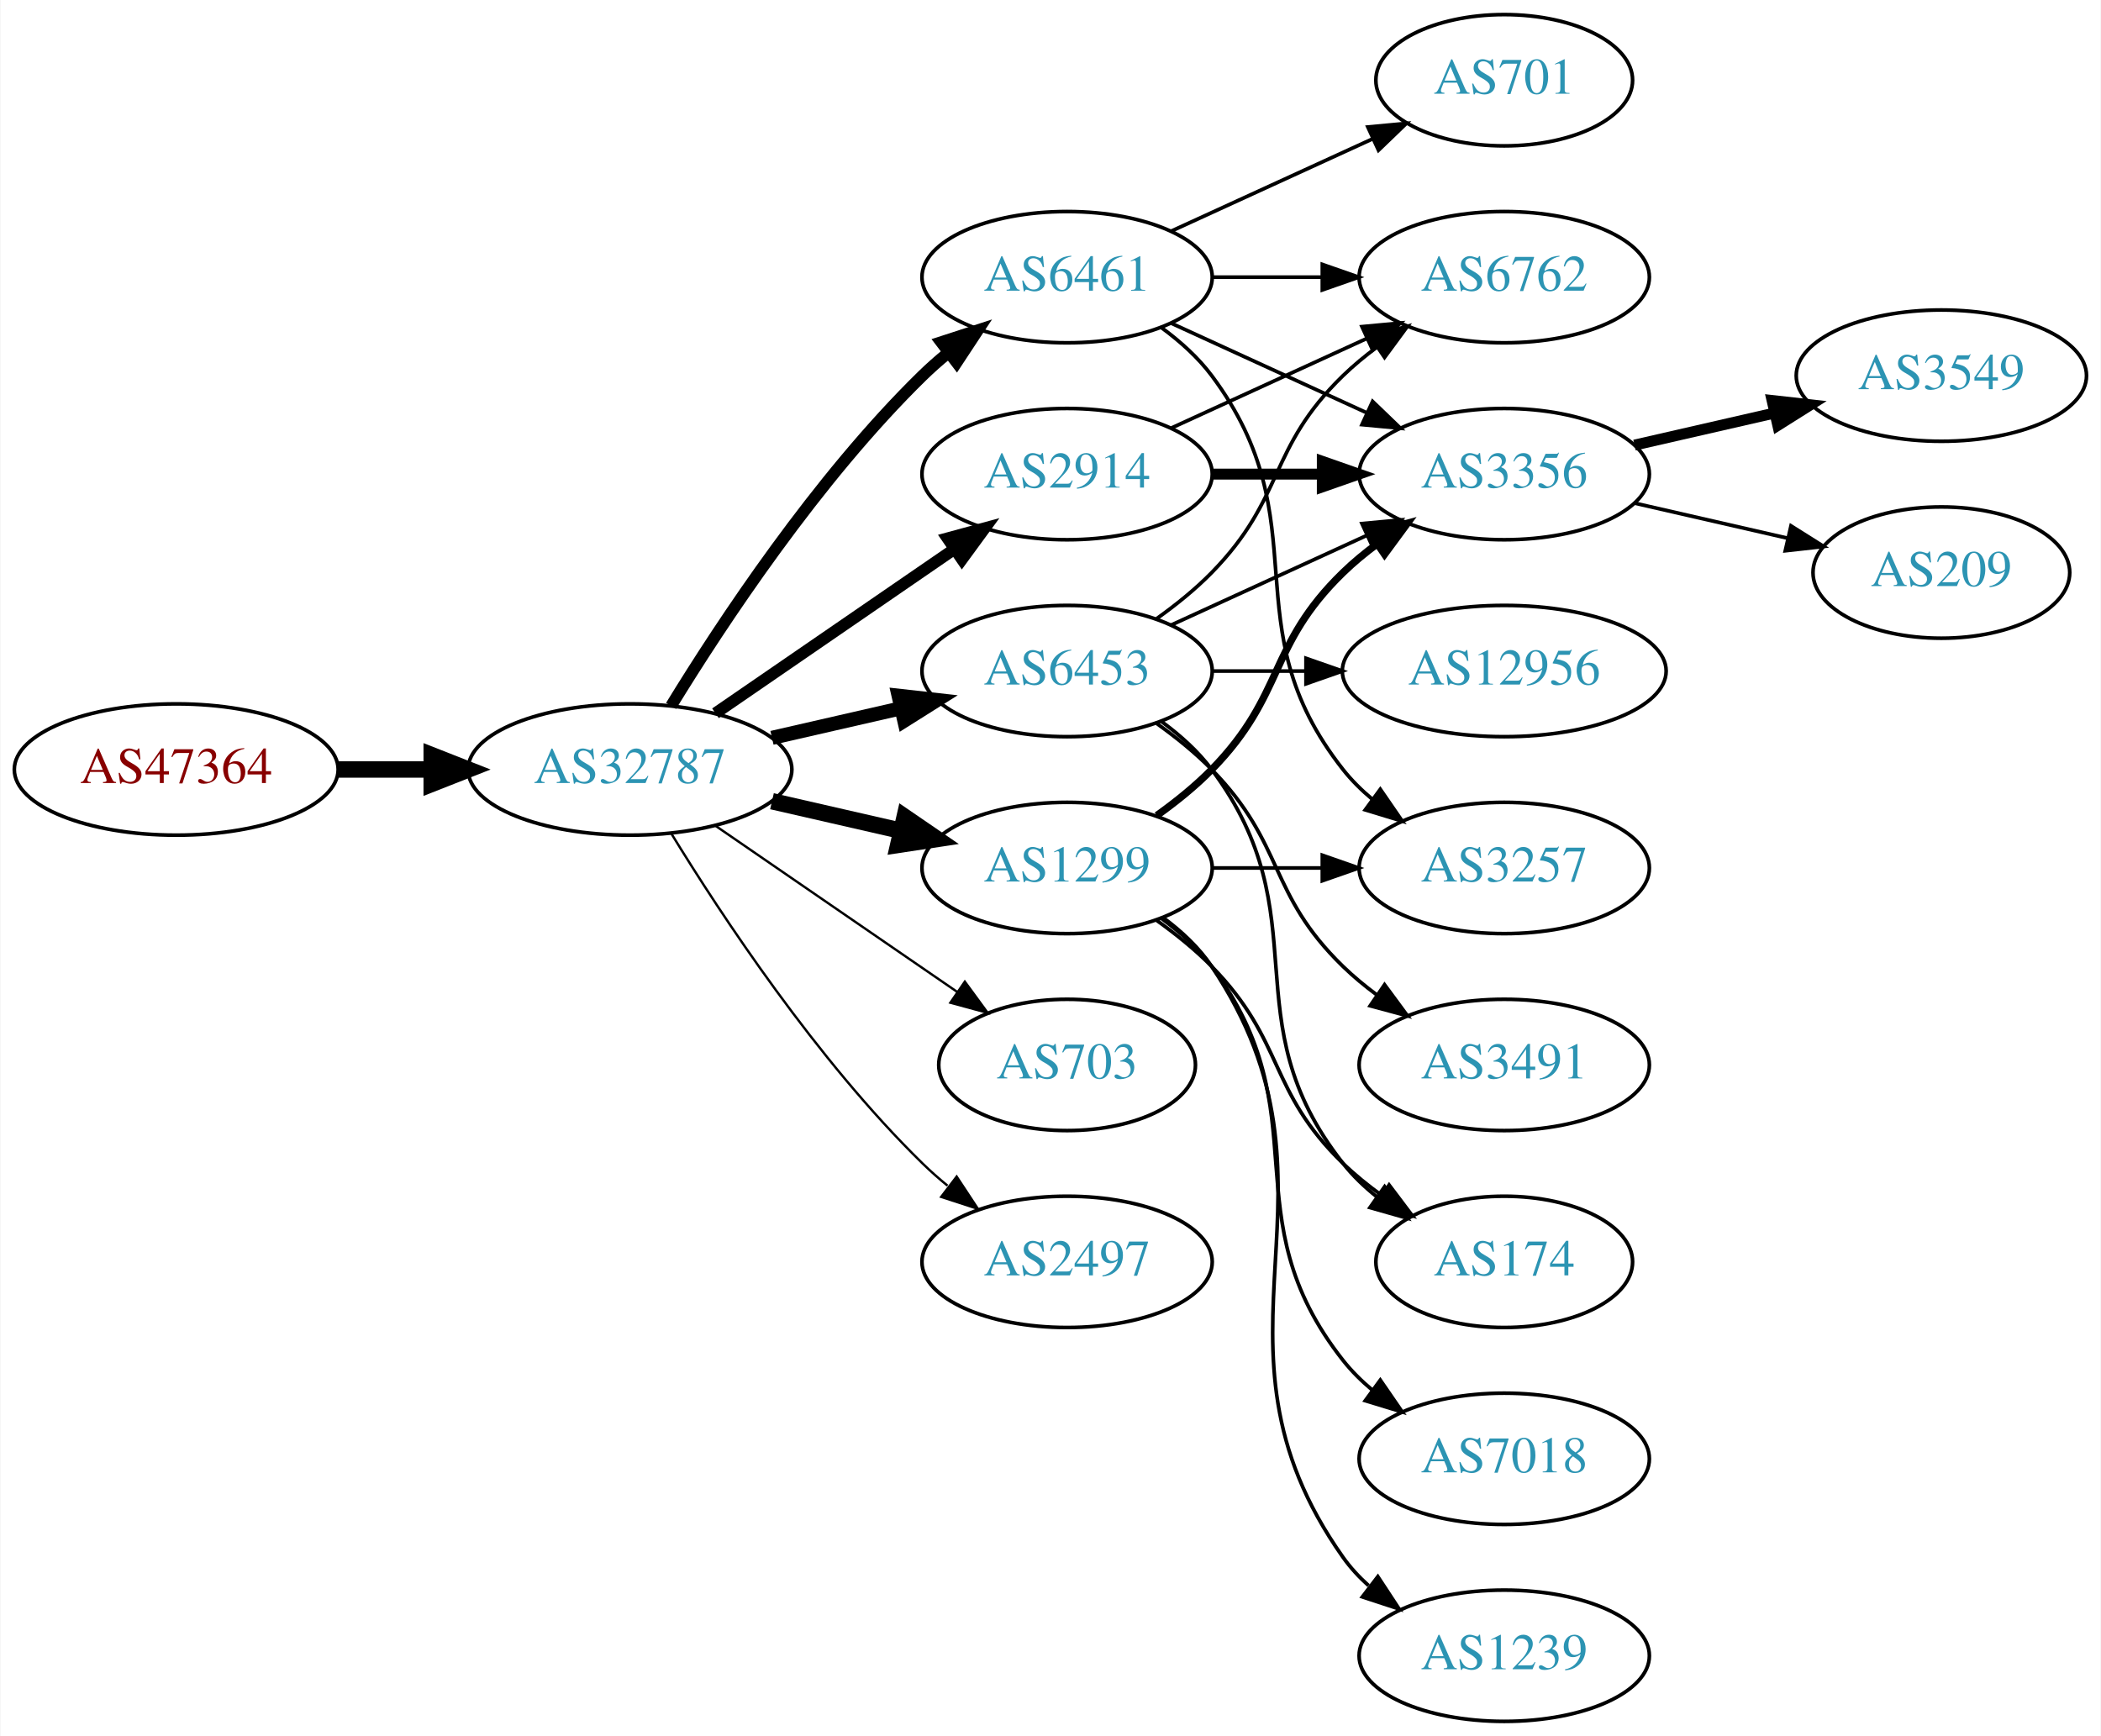
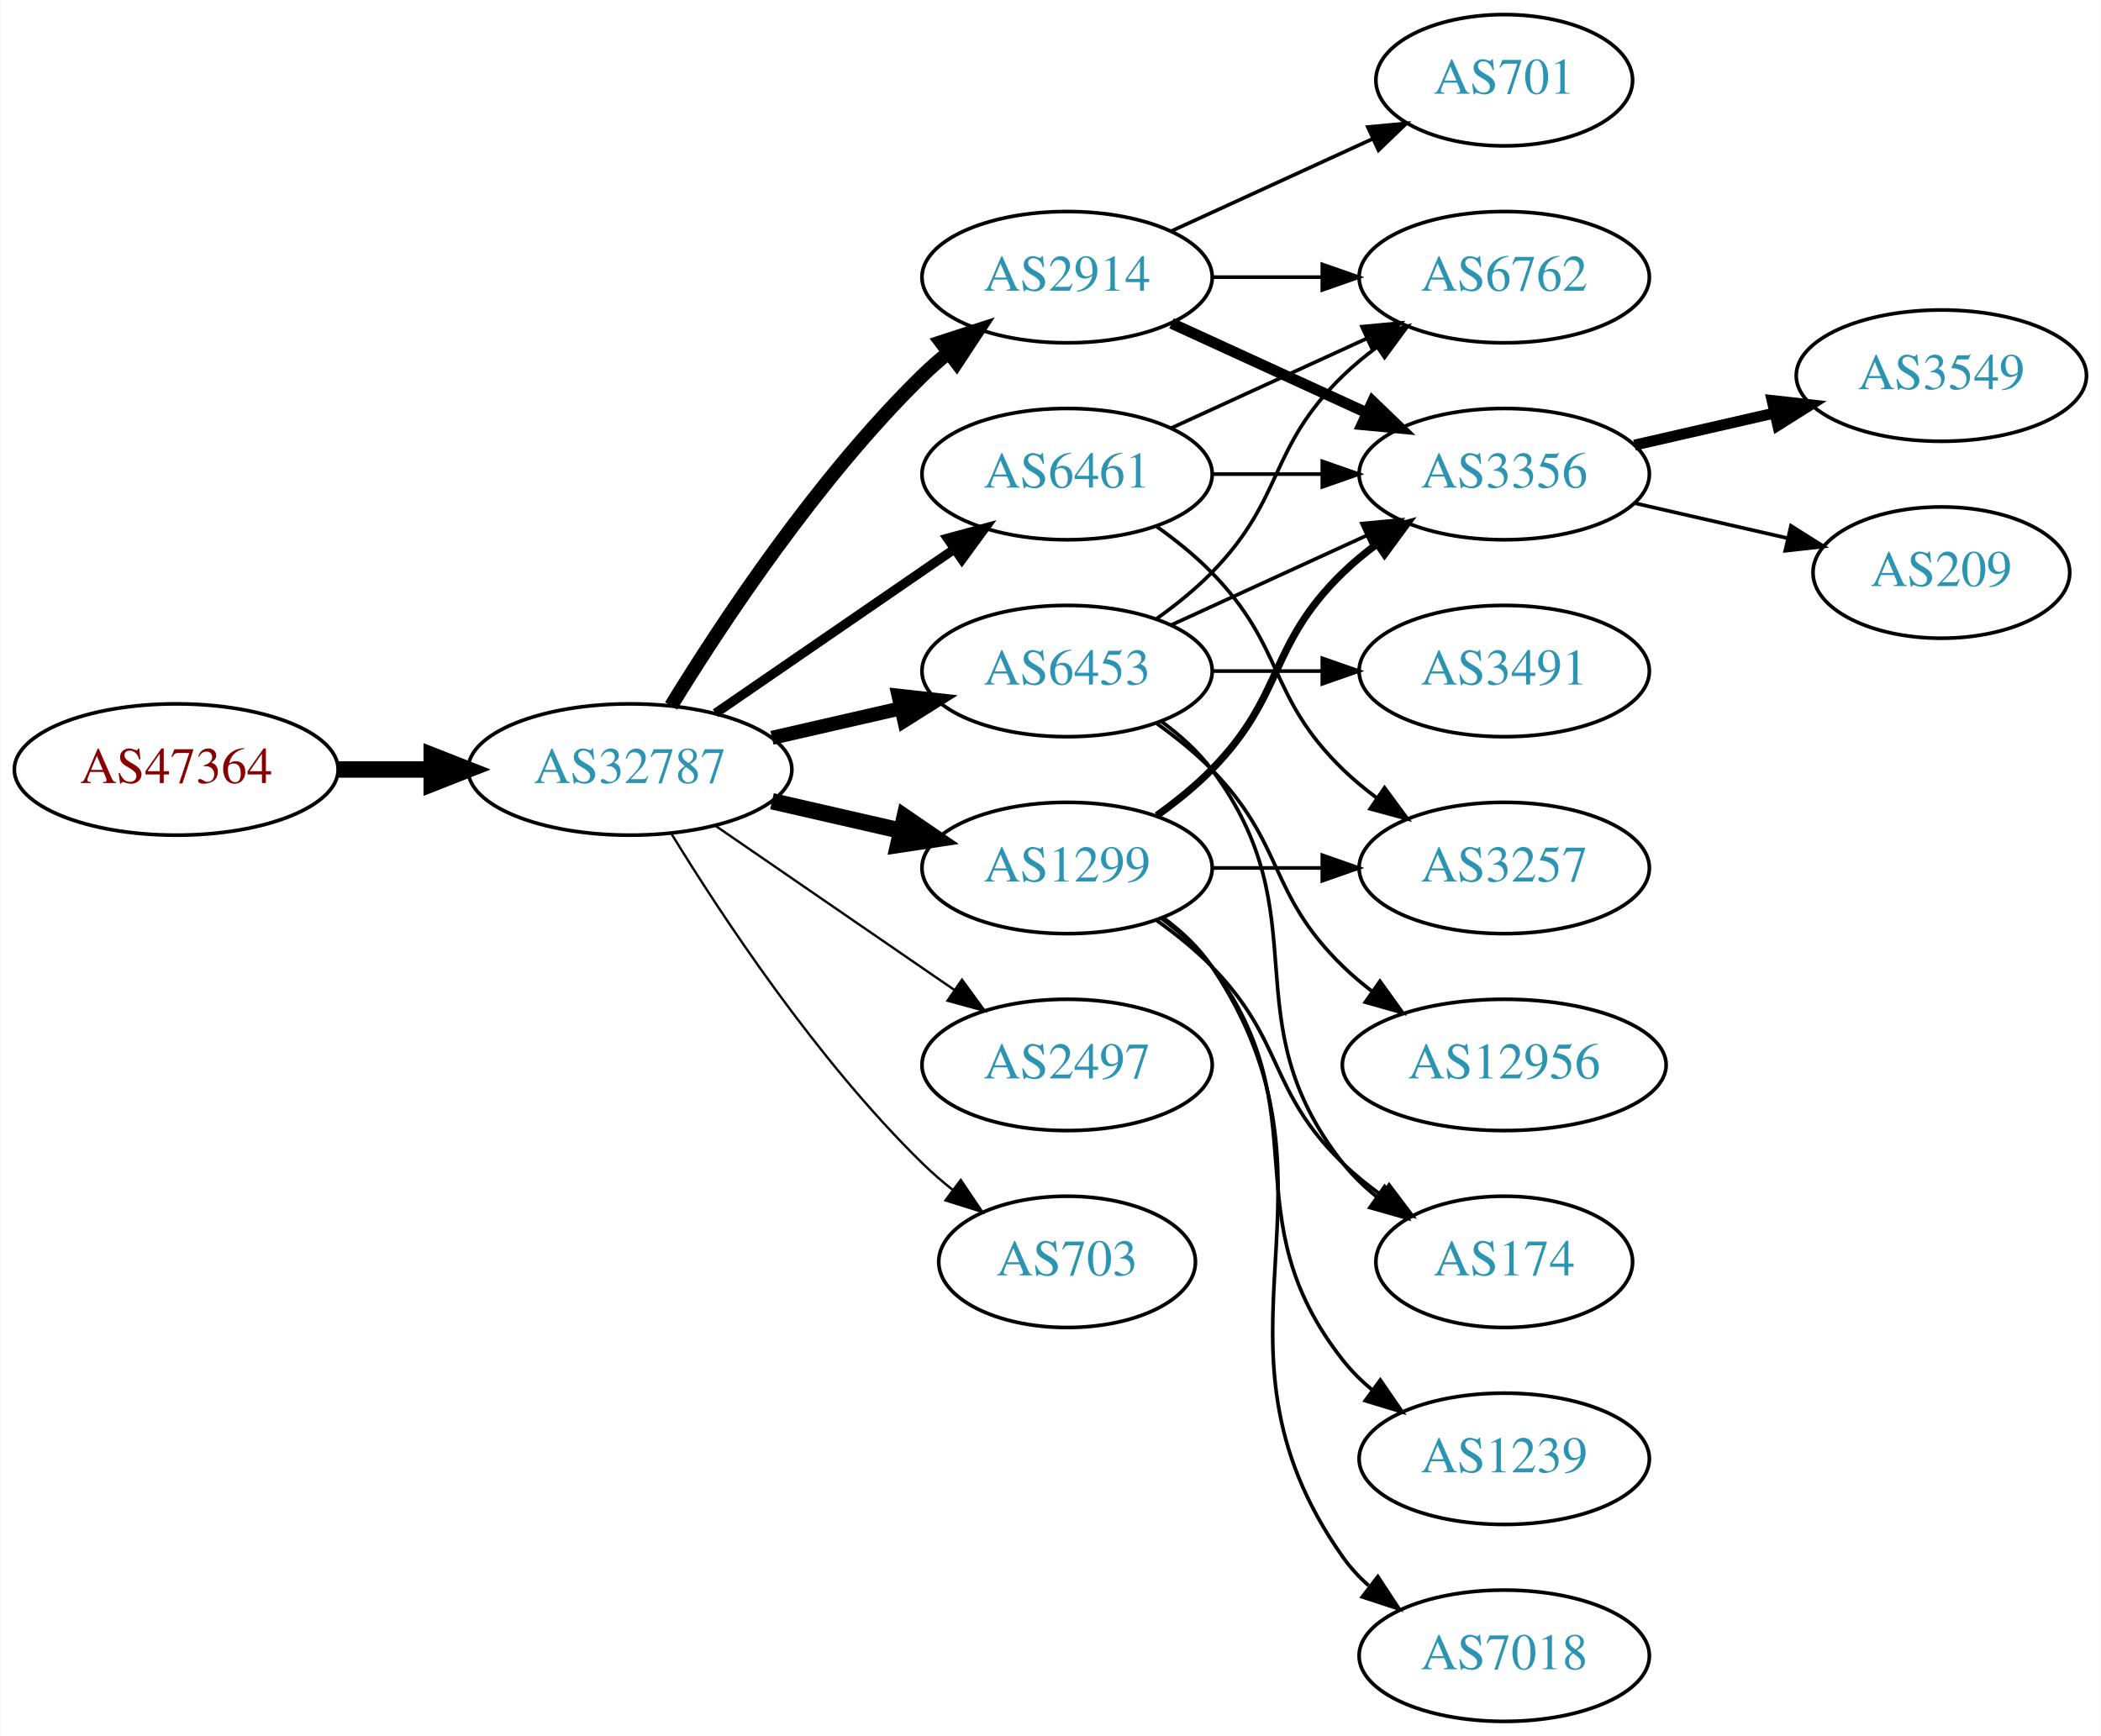
<svg xmlns="http://www.w3.org/2000/svg" xmlns:xlink="http://www.w3.org/1999/xlink" width="576pt" height="476pt" viewBox="0.00 0.00 575.76 476.00">
  <g id="graph0" class="graph" transform="scale(1 1) rotate(0) translate(4 472)">
    <polygon fill="white" stroke="none" points="-4,4 -4,-472 571.762,-472 571.762,4 -4,4" />
    <g id="node1" class="node">
      <g id="a_node1">
        <a xlink:href="/asn/47364" xlink:title="AS47364 ~ Plansee Group Service Gmbh [AT]">
          <ellipse fill="#ffffff" stroke="black" cx="44.196" cy="-261" rx="44.393" ry="18" />
          <text text-anchor="middle" x="44.196" y="-257.3" font-family="Times,serif" font-size="14.00" fill="#880000">AS47364</text>
        </a>
      </g>
    </g>
    <g id="node2" class="node">
      <g id="a_node2">
        <a xlink:href="/asn/32787" xlink:title="AS32787 ~ Akamai Technologies, Inc. [US]">
          <ellipse fill="#ffffff" stroke="black" cx="168.588" cy="-261" rx="44.393" ry="18" />
          <text text-anchor="middle" x="168.588" y="-257.3" font-family="Times,serif" font-size="14.00" fill="#2c94b3">AS32787</text>
        </a>
      </g>
    </g>
    <g id="edge1" class="edge">
      <path fill="none" stroke="black" stroke-width="4.5" d="M88.692,-261C96.898,-261 105.569,-261 114.041,-261" />
      <polygon fill="black" stroke="black" stroke-width="4.5" points="114.233,-264.938 124.233,-261 114.233,-257.063 114.233,-264.938" />
    </g>
    <g id="node3" class="node">
      <g id="a_node3">
-         <a xlink:href="/asn/6461" xlink:title="AS6461 ~ ZAYO-6461 [US]">
-           <ellipse fill="#ffffff" stroke="black" cx="288.431" cy="-396" rx="39.794" ry="18" />
-           <text text-anchor="middle" x="288.431" y="-392.3" font-family="Times,serif" font-size="14.00" fill="#2c94b3">AS6461</text>
+         <a xlink:href="/asn/6453" xlink:title="AS6453 ~ TATA COMMUNICATIONS (AMERICA) INC [US]">
+           <ellipse fill="#ffffff" stroke="black" cx="288.431" cy="-288" rx="39.794" ry="18" />
+           <text text-anchor="middle" x="288.431" y="-284.3" font-family="Times,serif" font-size="14.00" fill="#2c94b3">AS6453</text>
        </a>
      </g>
    </g>
    <g id="edge2" class="edge">
-       <path fill="none" stroke="black" stroke-width="3.214" d="M179.854,-278.44C193.662,-300.991 219.851,-340.722 248.784,-369 250.924,-371.092 253.242,-373.137 255.642,-375.106" />
-       <polygon fill="black" stroke="black" stroke-width="3.214" points="253.908,-378.185 263.983,-381.464 258.152,-372.618 253.908,-378.185" />
+       <path fill="none" stroke="black" stroke-width="3.857" d="M207.523,-269.692C218.764,-272.267 231.176,-275.111 242.799,-277.774" />
+       <polygon fill="black" stroke="black" stroke-width="3.857" points="242.232,-281.235 252.761,-280.057 243.795,-274.412 242.232,-281.235" />
    </g>
    <g id="node4" class="node">
      <g id="a_node4">
+         <a xlink:href="/asn/6461" xlink:title="AS6461 ~ ZAYO-6461 [US]">
+           <ellipse fill="#ffffff" stroke="black" cx="288.431" cy="-342" rx="39.794" ry="18" />
+           <text text-anchor="middle" x="288.431" y="-338.3" font-family="Times,serif" font-size="14.00" fill="#2c94b3">AS6461</text>
+         </a>
+       </g>
+     </g>
+     <g id="edge3" class="edge">
+       <path fill="none" stroke="black" stroke-width="2.571" d="M192.031,-276.426C210.612,-289.198 237.173,-307.455 257.553,-321.463" />
+       <polygon fill="black" stroke="black" stroke-width="2.571" points="255.643,-324.398 265.867,-327.178 259.609,-318.629 255.643,-324.398" />
+     </g>
+     <g id="node5" class="node">
+       <g id="a_node5">
        <a xlink:href="/asn/1299" xlink:title="AS1299 ~ Telia Carrier [EU]">
          <ellipse fill="#ffffff" stroke="black" cx="288.431" cy="-234" rx="39.794" ry="18" />
          <text text-anchor="middle" x="288.431" y="-230.3" font-family="Times,serif" font-size="14.00" fill="#2c94b3">AS1299</text>
        </a>
      </g>
    </g>
-     <g id="edge3" class="edge">
+     <g id="edge4" class="edge">
      <path fill="none" stroke="black" stroke-width="4.5" d="M207.523,-252.308C218.764,-249.733 231.176,-246.889 242.799,-244.226" />
      <polygon fill="black" stroke="black" stroke-width="4.5" points="243.893,-248.015 252.761,-241.943 242.134,-240.339 243.893,-248.015" />
    </g>
-     <g id="node5" class="node">
-       <g id="a_node5">
-         <a xlink:href="/asn/2914" xlink:title="AS2914 ~ NTT America, Inc. [US]">
-           <ellipse fill="#ffffff" stroke="black" cx="288.431" cy="-342" rx="39.794" ry="18" />
-           <text text-anchor="middle" x="288.431" y="-338.3" font-family="Times,serif" font-size="14.00" fill="#2c94b3">AS2914</text>
-         </a>
-       </g>
-     </g>
-     <g id="edge4" class="edge">
-       <path fill="none" stroke="black" stroke-width="3.214" d="M192.031,-276.426C210.612,-289.198 237.173,-307.455 257.553,-321.463" />
-       <polygon fill="black" stroke="black" stroke-width="3.214" points="255.643,-324.398 265.867,-327.178 259.609,-318.629 255.643,-324.398" />
-     </g>
    <g id="node6" class="node">
      <g id="a_node6">
-         <a xlink:href="/asn/703" xlink:title="AS703 ~ UUNET [US]">
-           <ellipse fill="#ffffff" stroke="black" cx="288.431" cy="-180" rx="35.194" ry="18" />
-           <text text-anchor="middle" x="288.431" y="-176.3" font-family="Times,serif" font-size="14.00" fill="#2c94b3">AS703</text>
+         <a xlink:href="/asn/2497" xlink:title="AS2497 ~ Internet Initiative Japan Inc. [JP]">
+           <ellipse fill="#ffffff" stroke="black" cx="288.431" cy="-180" rx="39.794" ry="18" />
+           <text text-anchor="middle" x="288.431" y="-176.3" font-family="Times,serif" font-size="14.00" fill="#2c94b3">AS2497</text>
        </a>
      </g>
    </g>
    <g id="edge5" class="edge">
-       <path fill="none" stroke="black" stroke-width="0.643" d="M192.031,-245.574C210.846,-232.641 237.843,-214.085 258.319,-200.01" />
-       <polygon fill="black" stroke="black" stroke-width="0.643" points="260.394,-202.831 266.652,-194.282 256.429,-197.063 260.394,-202.831" />
+       <path fill="none" stroke="black" stroke-width="0.643" d="M192.031,-245.574C210.612,-232.802 237.173,-214.545 257.553,-200.537" />
+       <polygon fill="black" stroke="black" stroke-width="0.643" points="259.609,-203.371 265.867,-194.822 255.643,-197.602 259.609,-203.371" />
    </g>
    <g id="node7" class="node">
      <g id="a_node7">
-         <a xlink:href="/asn/6453" xlink:title="AS6453 ~ TATA COMMUNICATIONS (AMERICA) INC [US]">
-           <ellipse fill="#ffffff" stroke="black" cx="288.431" cy="-288" rx="39.794" ry="18" />
-           <text text-anchor="middle" x="288.431" y="-284.3" font-family="Times,serif" font-size="14.00" fill="#2c94b3">AS6453</text>
+         <a xlink:href="/asn/2914" xlink:title="AS2914 ~ NTT America, Inc. [US]">
+           <ellipse fill="#ffffff" stroke="black" cx="288.431" cy="-396" rx="39.794" ry="18" />
+           <text text-anchor="middle" x="288.431" y="-392.3" font-family="Times,serif" font-size="14.00" fill="#2c94b3">AS2914</text>
        </a>
      </g>
    </g>
    <g id="edge6" class="edge">
-       <path fill="none" stroke="black" stroke-width="3.857" d="M207.523,-269.692C218.764,-272.267 231.176,-275.111 242.799,-277.774" />
-       <polygon fill="black" stroke="black" stroke-width="3.857" points="242.232,-281.235 252.761,-280.057 243.795,-274.412 242.232,-281.235" />
+       <path fill="none" stroke="black" stroke-width="3.857" d="M179.854,-278.44C193.662,-300.991 219.851,-340.722 248.784,-369 250.924,-371.092 253.242,-373.137 255.642,-375.106" />
+       <polygon fill="black" stroke="black" stroke-width="3.857" points="253.908,-378.185 263.983,-381.464 258.152,-372.618 253.908,-378.185" />
    </g>
    <g id="node8" class="node">
      <g id="a_node8">
-         <a xlink:href="/asn/2497" xlink:title="AS2497 ~ Internet Initiative Japan Inc. [JP]">
-           <ellipse fill="#ffffff" stroke="black" cx="288.431" cy="-126" rx="39.794" ry="18" />
-           <text text-anchor="middle" x="288.431" y="-122.3" font-family="Times,serif" font-size="14.00" fill="#2c94b3">AS2497</text>
+         <a xlink:href="/asn/703" xlink:title="AS703 ~ UUNET [US]">
+           <ellipse fill="#ffffff" stroke="black" cx="288.431" cy="-126" rx="35.194" ry="18" />
+           <text text-anchor="middle" x="288.431" y="-122.3" font-family="Times,serif" font-size="14.00" fill="#2c94b3">AS703</text>
        </a>
      </g>
    </g>
    <g id="edge7" class="edge">
-       <path fill="none" stroke="black" stroke-width="0.643" d="M179.854,-243.56C193.662,-221.009 219.851,-181.278 248.784,-153 250.924,-150.908 253.242,-148.863 255.642,-146.894" />
-       <polygon fill="black" stroke="black" stroke-width="0.643" points="258.152,-149.382 263.983,-140.536 253.908,-143.815 258.152,-149.382" />
+       <path fill="none" stroke="black" stroke-width="0.643" d="M179.854,-243.56C193.662,-221.009 219.851,-181.278 248.784,-153 251.32,-150.522 254.103,-148.11 256.979,-145.812" />
+       <polygon fill="black" stroke="black" stroke-width="0.643" points="259.275,-148.465 265.195,-139.679 255.088,-142.856 259.275,-148.465" />
    </g>
    <g id="node9" class="node">
      <g id="a_node9">
        <a xlink:href="/asn/3356" xlink:title="AS3356 ~ Level 3 Parent, LLC [US]">
          <ellipse fill="#ffffff" stroke="black" cx="408.273" cy="-342" rx="39.794" ry="18" />
          <text text-anchor="middle" x="408.273" y="-338.3" font-family="Times,serif" font-size="14.00" fill="#2c94b3">AS3356</text>
        </a>
      </g>
    </g>
    <g id="edge8" class="edge">
-       <path fill="none" stroke="black" d="M317.06,-383.339C333.017,-376.027 353.287,-366.739 370.57,-358.819" />
-       <polygon fill="black" stroke="black" points="372.185,-361.929 379.818,-354.581 369.269,-355.565 372.185,-361.929" />
+       <path fill="none" stroke="black" d="M317.06,-300.661C333.017,-307.973 353.287,-317.261 370.57,-325.181" />
+       <polygon fill="black" stroke="black" points="369.269,-328.435 379.818,-329.419 372.185,-322.071 369.269,-328.435" />
    </g>
    <g id="node10" class="node">
      <g id="a_node10">
        <a xlink:href="/asn/6762" xlink:title="AS6762 ~ TELECOM ITALIA SPARKLE S.p.A. [IT]">
          <ellipse fill="#ffffff" stroke="black" cx="408.273" cy="-396" rx="39.794" ry="18" />
          <text text-anchor="middle" x="408.273" y="-392.3" font-family="Times,serif" font-size="14.00" fill="#2c94b3">AS6762</text>
        </a>
      </g>
    </g>
    <g id="edge9" class="edge">
-       <path fill="none" stroke="black" d="M328.343,-396C337.897,-396 348.246,-396 358.209,-396" />
-       <polygon fill="black" stroke="black" points="358.402,-399.5 368.402,-396 358.402,-392.5 358.402,-399.5" />
+       <path fill="none" stroke="black" d="M313.025,-302.389C318.281,-306.148 323.613,-310.437 328.077,-315 348.25,-335.617 343.384,-348.906 364.077,-369 366.922,-371.763 370.096,-374.386 373.396,-376.834" />
+       <polygon fill="black" stroke="black" points="371.513,-379.786 381.744,-382.538 375.462,-374.006 371.513,-379.786" />
    </g>
    <g id="node11" class="node">
      <g id="a_node11">
+         <a xlink:href="/asn/174" xlink:title="AS174 ~ Cogent Communications [US]">
+           <ellipse fill="#ffffff" stroke="black" cx="408.273" cy="-126" rx="35.194" ry="18" />
+           <text text-anchor="middle" x="408.273" y="-122.3" font-family="Times,serif" font-size="14.00" fill="#2c94b3">AS174</text>
+         </a>
+       </g>
+     </g>
+     <g id="edge10" class="edge">
+       <path fill="none" stroke="black" d="M314.362,-274.118C319.438,-270.389 324.356,-265.984 328.077,-261 358.349,-220.458 332.779,-192.754 364.077,-153 366.724,-149.639 369.912,-146.583 373.344,-143.839" />
+       <polygon fill="black" stroke="black" points="375.482,-146.614 381.651,-138 371.457,-140.887 375.482,-146.614" />
+     </g>
+     <g id="node12" class="node">
+       <g id="a_node12">
+         <a xlink:href="/asn/3491" xlink:title="AS3491 ~ PCCW Global, Inc. [US]">
+           <ellipse fill="#ffffff" stroke="black" cx="408.273" cy="-288" rx="39.794" ry="18" />
+           <text text-anchor="middle" x="408.273" y="-284.3" font-family="Times,serif" font-size="14.00" fill="#2c94b3">AS3491</text>
+         </a>
+       </g>
+     </g>
+     <g id="edge11" class="edge">
+       <path fill="none" stroke="black" d="M328.343,-288C337.897,-288 348.246,-288 358.209,-288" />
+       <polygon fill="black" stroke="black" points="358.402,-291.5 368.402,-288 358.402,-284.5 358.402,-291.5" />
+     </g>
+     <g id="node13" class="node">
+       <g id="a_node13">
+         <a xlink:href="/asn/12956" xlink:title="AS12956 ~ TELXIUS [ES]">
+           <ellipse fill="#ffffff" stroke="black" cx="408.273" cy="-180" rx="44.393" ry="18" />
+           <text text-anchor="middle" x="408.273" y="-176.3" font-family="Times,serif" font-size="14.00" fill="#2c94b3">AS12956</text>
+         </a>
+       </g>
+     </g>
+     <g id="edge12" class="edge">
+       <path fill="none" stroke="black" d="M313.025,-273.611C318.281,-269.852 323.613,-265.563 328.077,-261 348.25,-240.383 343.384,-227.094 364.077,-207 366.564,-204.586 369.301,-202.278 372.154,-200.1" />
+       <polygon fill="black" stroke="black" points="374.209,-202.934 380.39,-194.329 370.192,-197.202 374.209,-202.934" />
+     </g>
+     <g id="edge25" class="edge">
+       <path fill="none" stroke="black" d="M328.343,-342C337.897,-342 348.246,-342 358.209,-342" />
+       <polygon fill="black" stroke="black" points="358.402,-345.5 368.402,-342 358.402,-338.5 358.402,-345.5" />
+     </g>
+     <g id="edge24" class="edge">
+       <path fill="none" stroke="black" d="M317.06,-354.661C333.017,-361.973 353.287,-371.261 370.57,-379.181" />
+       <polygon fill="black" stroke="black" points="369.269,-382.435 379.818,-383.419 372.185,-376.071 369.269,-382.435" />
+     </g>
+     <g id="node17" class="node">
+       <g id="a_node17">
        <a xlink:href="/asn/3257" xlink:title="AS3257 ~ GTT [DE]">
          <ellipse fill="#ffffff" stroke="black" cx="408.273" cy="-234" rx="39.794" ry="18" />
          <text text-anchor="middle" x="408.273" y="-230.3" font-family="Times,serif" font-size="14.00" fill="#2c94b3">AS3257</text>
        </a>
      </g>
    </g>
-     <g id="edge10" class="edge">
-       <path fill="none" stroke="black" d="M314.362,-382.118C319.438,-378.389 324.356,-373.984 328.077,-369 358.349,-328.458 332.779,-300.754 364.077,-261 366.402,-258.047 369.146,-255.33 372.105,-252.853" />
-       <polygon fill="black" stroke="black" points="374.298,-255.585 380.302,-246.855 370.165,-249.936 374.298,-255.585" />
-     </g>
-     <g id="node12" class="node">
-       <g id="a_node12">
+     <g id="edge23" class="edge">
+       <path fill="none" stroke="black" d="M313.025,-327.611C318.281,-323.852 323.613,-319.563 328.077,-315 348.25,-294.383 343.384,-281.094 364.077,-261 366.922,-258.237 370.096,-255.614 373.396,-253.166" />
+       <polygon fill="black" stroke="black" points="375.462,-255.994 381.744,-247.462 371.513,-250.214 375.462,-255.994" />
+     </g>
+     <g id="edge15" class="edge">
+       <path fill="none" stroke="black" stroke-width="2" d="M313.025,-248.389C318.281,-252.148 323.613,-256.437 328.077,-261 348.25,-281.617 343.384,-294.906 364.077,-315 366.922,-317.763 370.096,-320.386 373.396,-322.834" />
+       <polygon fill="black" stroke="black" stroke-width="2" points="371.513,-325.786 381.744,-328.538 375.462,-320.006 371.513,-325.786" />
+     </g>
+     <g id="edge19" class="edge">
+       <path fill="none" stroke="black" d="M313.025,-219.611C318.281,-215.852 323.613,-211.563 328.077,-207 348.25,-186.383 343.384,-173.094 364.077,-153 367.305,-149.866 370.956,-146.911 374.734,-144.188" />
+       <polygon fill="black" stroke="black" points="376.713,-147.075 383.094,-138.617 372.832,-141.25 376.713,-147.075" />
+     </g>
+     <g id="node16" class="node">
+       <g id="a_node16">
+         <a xlink:href="/asn/7018" xlink:title="AS7018 ~ AT&amp;T Services, Inc. [US]">
+           <ellipse fill="#ffffff" stroke="black" cx="408.273" cy="-18" rx="39.794" ry="18" />
+           <text text-anchor="middle" x="408.273" y="-14.3" font-family="Times,serif" font-size="14.00" fill="#2c94b3">AS7018</text>
+         </a>
+       </g>
+     </g>
+     <g id="edge16" class="edge">
+       <path fill="none" stroke="black" d="M314.75,-220.393C319.806,-216.649 324.617,-212.169 328.077,-207 369.102,-145.706 321.498,-105.225 364.077,-45 366.068,-42.184 368.455,-39.599 371.071,-37.24" />
+       <polygon fill="black" stroke="black" points="373.624,-39.694 379.44,-30.838 369.371,-34.135 373.624,-39.694" />
+     </g>
+     <g id="edge17" class="edge">
+       <path fill="none" stroke="black" d="M328.343,-234C337.897,-234 348.246,-234 358.209,-234" />
+       <polygon fill="black" stroke="black" points="358.402,-237.5 368.402,-234 358.402,-230.5 358.402,-237.5" />
+     </g>
+     <g id="node18" class="node">
+       <g id="a_node18">
+         <a xlink:href="/asn/1239" xlink:title="AS1239 ~ Sprint [US]">
+           <ellipse fill="#ffffff" stroke="black" cx="408.273" cy="-72" rx="39.794" ry="18" />
+           <text text-anchor="middle" x="408.273" y="-68.3" font-family="Times,serif" font-size="14.00" fill="#2c94b3">AS1239</text>
+         </a>
+       </g>
+     </g>
+     <g id="edge18" class="edge">
+       <path fill="none" stroke="black" d="M314.362,-220.118C319.438,-216.389 324.356,-211.984 328.077,-207 358.349,-166.458 332.779,-138.754 364.077,-99 366.402,-96.047 369.146,-93.33 372.105,-90.853" />
+       <polygon fill="black" stroke="black" points="374.298,-93.585 380.302,-84.855 370.165,-87.936 374.298,-93.585" />
+     </g>
+     <g id="edge21" class="edge">
+       <path fill="none" stroke="black" stroke-width="3" d="M317.06,-383.339C333.017,-376.027 353.287,-366.739 370.57,-358.819" />
+       <polygon fill="black" stroke="black" stroke-width="3" points="372.185,-361.929 379.818,-354.581 369.269,-355.565 372.185,-361.929" />
+     </g>
+     <g id="edge20" class="edge">
+       <path fill="none" stroke="black" d="M328.343,-396C337.897,-396 348.246,-396 358.209,-396" />
+       <polygon fill="black" stroke="black" points="358.402,-399.5 368.402,-396 358.402,-392.5 358.402,-399.5" />
+     </g>
+     <g id="node19" class="node">
+       <g id="a_node19">
        <a xlink:href="/asn/701" xlink:title="AS701 ~ UUNET [US]">
          <ellipse fill="#ffffff" stroke="black" cx="408.273" cy="-450" rx="35.194" ry="18" />
          <text text-anchor="middle" x="408.273" y="-446.3" font-family="Times,serif" font-size="14.00" fill="#2c94b3">AS701</text>
        </a>
      </g>
    </g>
-     <g id="edge11" class="edge">
+     <g id="edge22" class="edge">
      <path fill="none" stroke="black" d="M317.06,-408.661C333.476,-416.183 354.457,-425.798 372.054,-433.861" />
      <polygon fill="black" stroke="black" points="370.883,-437.174 381.432,-438.158 373.799,-430.811 370.883,-437.174" />
    </g>
-     <g id="edge13" class="edge">
-       <path fill="none" stroke="black" stroke-width="2" d="M313.025,-248.389C318.281,-252.148 323.613,-256.437 328.077,-261 348.25,-281.617 343.384,-294.906 364.077,-315 366.922,-317.763 370.096,-320.386 373.396,-322.834" />
-       <polygon fill="black" stroke="black" stroke-width="2" points="371.513,-325.786 381.744,-328.538 375.462,-320.006 371.513,-325.786" />
-     </g>
-     <g id="edge12" class="edge">
-       <path fill="none" stroke="black" d="M328.343,-234C337.897,-234 348.246,-234 358.209,-234" />
-       <polygon fill="black" stroke="black" points="358.402,-237.5 368.402,-234 358.402,-230.5 358.402,-237.5" />
-     </g>
-     <g id="node13" class="node">
-       <g id="a_node13">
-         <a xlink:href="/asn/174" xlink:title="AS174 ~ Cogent Communications [US]">
-           <ellipse fill="#ffffff" stroke="black" cx="408.273" cy="-126" rx="35.194" ry="18" />
-           <text text-anchor="middle" x="408.273" y="-122.3" font-family="Times,serif" font-size="14.00" fill="#2c94b3">AS174</text>
-         </a>
-       </g>
-     </g>
-     <g id="edge14" class="edge">
-       <path fill="none" stroke="black" d="M313.025,-219.611C318.281,-215.852 323.613,-211.563 328.077,-207 348.25,-186.383 343.384,-173.094 364.077,-153 367.305,-149.866 370.956,-146.911 374.734,-144.188" />
-       <polygon fill="black" stroke="black" points="376.713,-147.075 383.094,-138.617 372.832,-141.25 376.713,-147.075" />
-     </g>
    <g id="node14" class="node">
      <g id="a_node14">
-         <a xlink:href="/asn/1239" xlink:title="AS1239 ~ Sprint [US]">
-           <ellipse fill="#ffffff" stroke="black" cx="408.273" cy="-18" rx="39.794" ry="18" />
-           <text text-anchor="middle" x="408.273" y="-14.3" font-family="Times,serif" font-size="14.00" fill="#2c94b3">AS1239</text>
-         </a>
-       </g>
-     </g>
-     <g id="edge15" class="edge">
-       <path fill="none" stroke="black" d="M314.75,-220.393C319.806,-216.649 324.617,-212.169 328.077,-207 369.102,-145.706 321.498,-105.225 364.077,-45 366.068,-42.184 368.455,-39.599 371.071,-37.24" />
-       <polygon fill="black" stroke="black" points="373.624,-39.694 379.44,-30.838 369.371,-34.135 373.624,-39.694" />
-     </g>
-     <g id="node15" class="node">
-       <g id="a_node15">
-         <a xlink:href="/asn/7018" xlink:title="AS7018 ~ AT&amp;T Services, Inc. [US]">
-           <ellipse fill="#ffffff" stroke="black" cx="408.273" cy="-72" rx="39.794" ry="18" />
-           <text text-anchor="middle" x="408.273" y="-68.3" font-family="Times,serif" font-size="14.00" fill="#2c94b3">AS7018</text>
-         </a>
-       </g>
-     </g>
-     <g id="edge16" class="edge">
-       <path fill="none" stroke="black" d="M314.362,-220.118C319.438,-216.389 324.356,-211.984 328.077,-207 358.349,-166.458 332.779,-138.754 364.077,-99 366.402,-96.047 369.146,-93.33 372.105,-90.853" />
-       <polygon fill="black" stroke="black" points="374.298,-93.585 380.302,-84.855 370.165,-87.936 374.298,-93.585" />
-     </g>
-     <g id="edge19" class="edge">
-       <path fill="none" stroke="black" stroke-width="3" d="M328.343,-342C337.897,-342 348.246,-342 358.209,-342" />
-       <polygon fill="black" stroke="black" stroke-width="3" points="358.402,-345.5 368.402,-342 358.402,-338.5 358.402,-345.5" />
-     </g>
-     <g id="edge20" class="edge">
-       <path fill="none" stroke="black" d="M317.06,-354.661C333.017,-361.973 353.287,-371.261 370.57,-379.181" />
-       <polygon fill="black" stroke="black" points="369.269,-382.435 379.818,-383.419 372.185,-376.071 369.269,-382.435" />
-     </g>
-     <g id="edge21" class="edge">
-       <path fill="none" stroke="black" d="M317.06,-300.661C333.017,-307.973 353.287,-317.261 370.57,-325.181" />
-       <polygon fill="black" stroke="black" points="369.269,-328.435 379.818,-329.419 372.185,-322.071 369.269,-328.435" />
-     </g>
-     <g id="edge25" class="edge">
-       <path fill="none" stroke="black" d="M313.025,-302.389C318.281,-306.148 323.613,-310.437 328.077,-315 348.25,-335.617 343.384,-348.906 364.077,-369 366.922,-371.763 370.096,-374.386 373.396,-376.834" />
-       <polygon fill="black" stroke="black" points="371.513,-379.786 381.744,-382.538 375.462,-374.006 371.513,-379.786" />
-     </g>
-     <g id="edge24" class="edge">
-       <path fill="none" stroke="black" d="M314.362,-274.118C319.438,-270.389 324.356,-265.984 328.077,-261 358.349,-220.458 332.779,-192.754 364.077,-153 366.724,-149.639 369.912,-146.583 373.344,-143.839" />
-       <polygon fill="black" stroke="black" points="375.482,-146.614 381.651,-138 371.457,-140.887 375.482,-146.614" />
-     </g>
-     <g id="node18" class="node">
-       <g id="a_node18">
-         <a xlink:href="/asn/12956" xlink:title="AS12956 ~ TELXIUS [ES]">
-           <ellipse fill="#ffffff" stroke="black" cx="408.273" cy="-288" rx="44.393" ry="18" />
-           <text text-anchor="middle" x="408.273" y="-284.3" font-family="Times,serif" font-size="14.00" fill="#2c94b3">AS12956</text>
-         </a>
-       </g>
-     </g>
-     <g id="edge22" class="edge">
-       <path fill="none" stroke="black" d="M328.343,-288C336.446,-288 345.121,-288 353.648,-288" />
-       <polygon fill="black" stroke="black" points="353.925,-291.5 363.925,-288 353.925,-284.5 353.925,-291.5" />
-     </g>
-     <g id="node19" class="node">
-       <g id="a_node19">
-         <a xlink:href="/asn/3491" xlink:title="AS3491 ~ PCCW Global, Inc. [US]">
-           <ellipse fill="#ffffff" stroke="black" cx="408.273" cy="-180" rx="39.794" ry="18" />
-           <text text-anchor="middle" x="408.273" y="-176.3" font-family="Times,serif" font-size="14.00" fill="#2c94b3">AS3491</text>
-         </a>
-       </g>
-     </g>
-     <g id="edge23" class="edge">
-       <path fill="none" stroke="black" d="M313.025,-273.611C318.281,-269.852 323.613,-265.563 328.077,-261 348.25,-240.383 343.384,-227.094 364.077,-207 366.922,-204.237 370.096,-201.614 373.396,-199.166" />
-       <polygon fill="black" stroke="black" points="375.462,-201.994 381.744,-193.462 371.513,-196.214 375.462,-201.994" />
-     </g>
-     <g id="node16" class="node">
-       <g id="a_node16">
        <a xlink:href="/asn/3549" xlink:title="AS3549 ~ Level 3 Parent, LLC [US]">
          <ellipse fill="#ffffff" stroke="black" cx="528.116" cy="-369" rx="39.794" ry="18" />
          <text text-anchor="middle" x="528.116" y="-365.3" font-family="Times,serif" font-size="14.00" fill="#2c94b3">AS3549</text>
        </a>
      </g>
    </g>
-     <g id="edge17" class="edge">
+     <g id="edge13" class="edge">
      <path fill="none" stroke="black" stroke-width="3" d="M443.993,-349.955C455.993,-352.704 469.613,-355.825 482.306,-358.733" />
      <polygon fill="black" stroke="black" stroke-width="3" points="481.708,-362.187 492.238,-361.009 483.272,-355.364 481.708,-362.187" />
    </g>
-     <g id="node17" class="node">
-       <g id="a_node17">
+     <g id="node15" class="node">
+       <g id="a_node15">
        <a xlink:href="/asn/209" xlink:title="AS209 ~ CenturyLink Communications, LLC [US]">
          <ellipse fill="#ffffff" stroke="black" cx="528.116" cy="-315" rx="35.194" ry="18" />
          <text text-anchor="middle" x="528.116" y="-311.3" font-family="Times,serif" font-size="14.00" fill="#2c94b3">AS209</text>
        </a>
      </g>
    </g>
-     <g id="edge18" class="edge">
+     <g id="edge14" class="edge">
      <path fill="none" stroke="black" d="M443.993,-334.045C457.085,-331.045 472.107,-327.604 485.748,-324.478" />
      <polygon fill="black" stroke="black" points="486.89,-327.807 495.855,-322.162 485.326,-320.984 486.89,-327.807" />
    </g>
  </g>
</svg>
